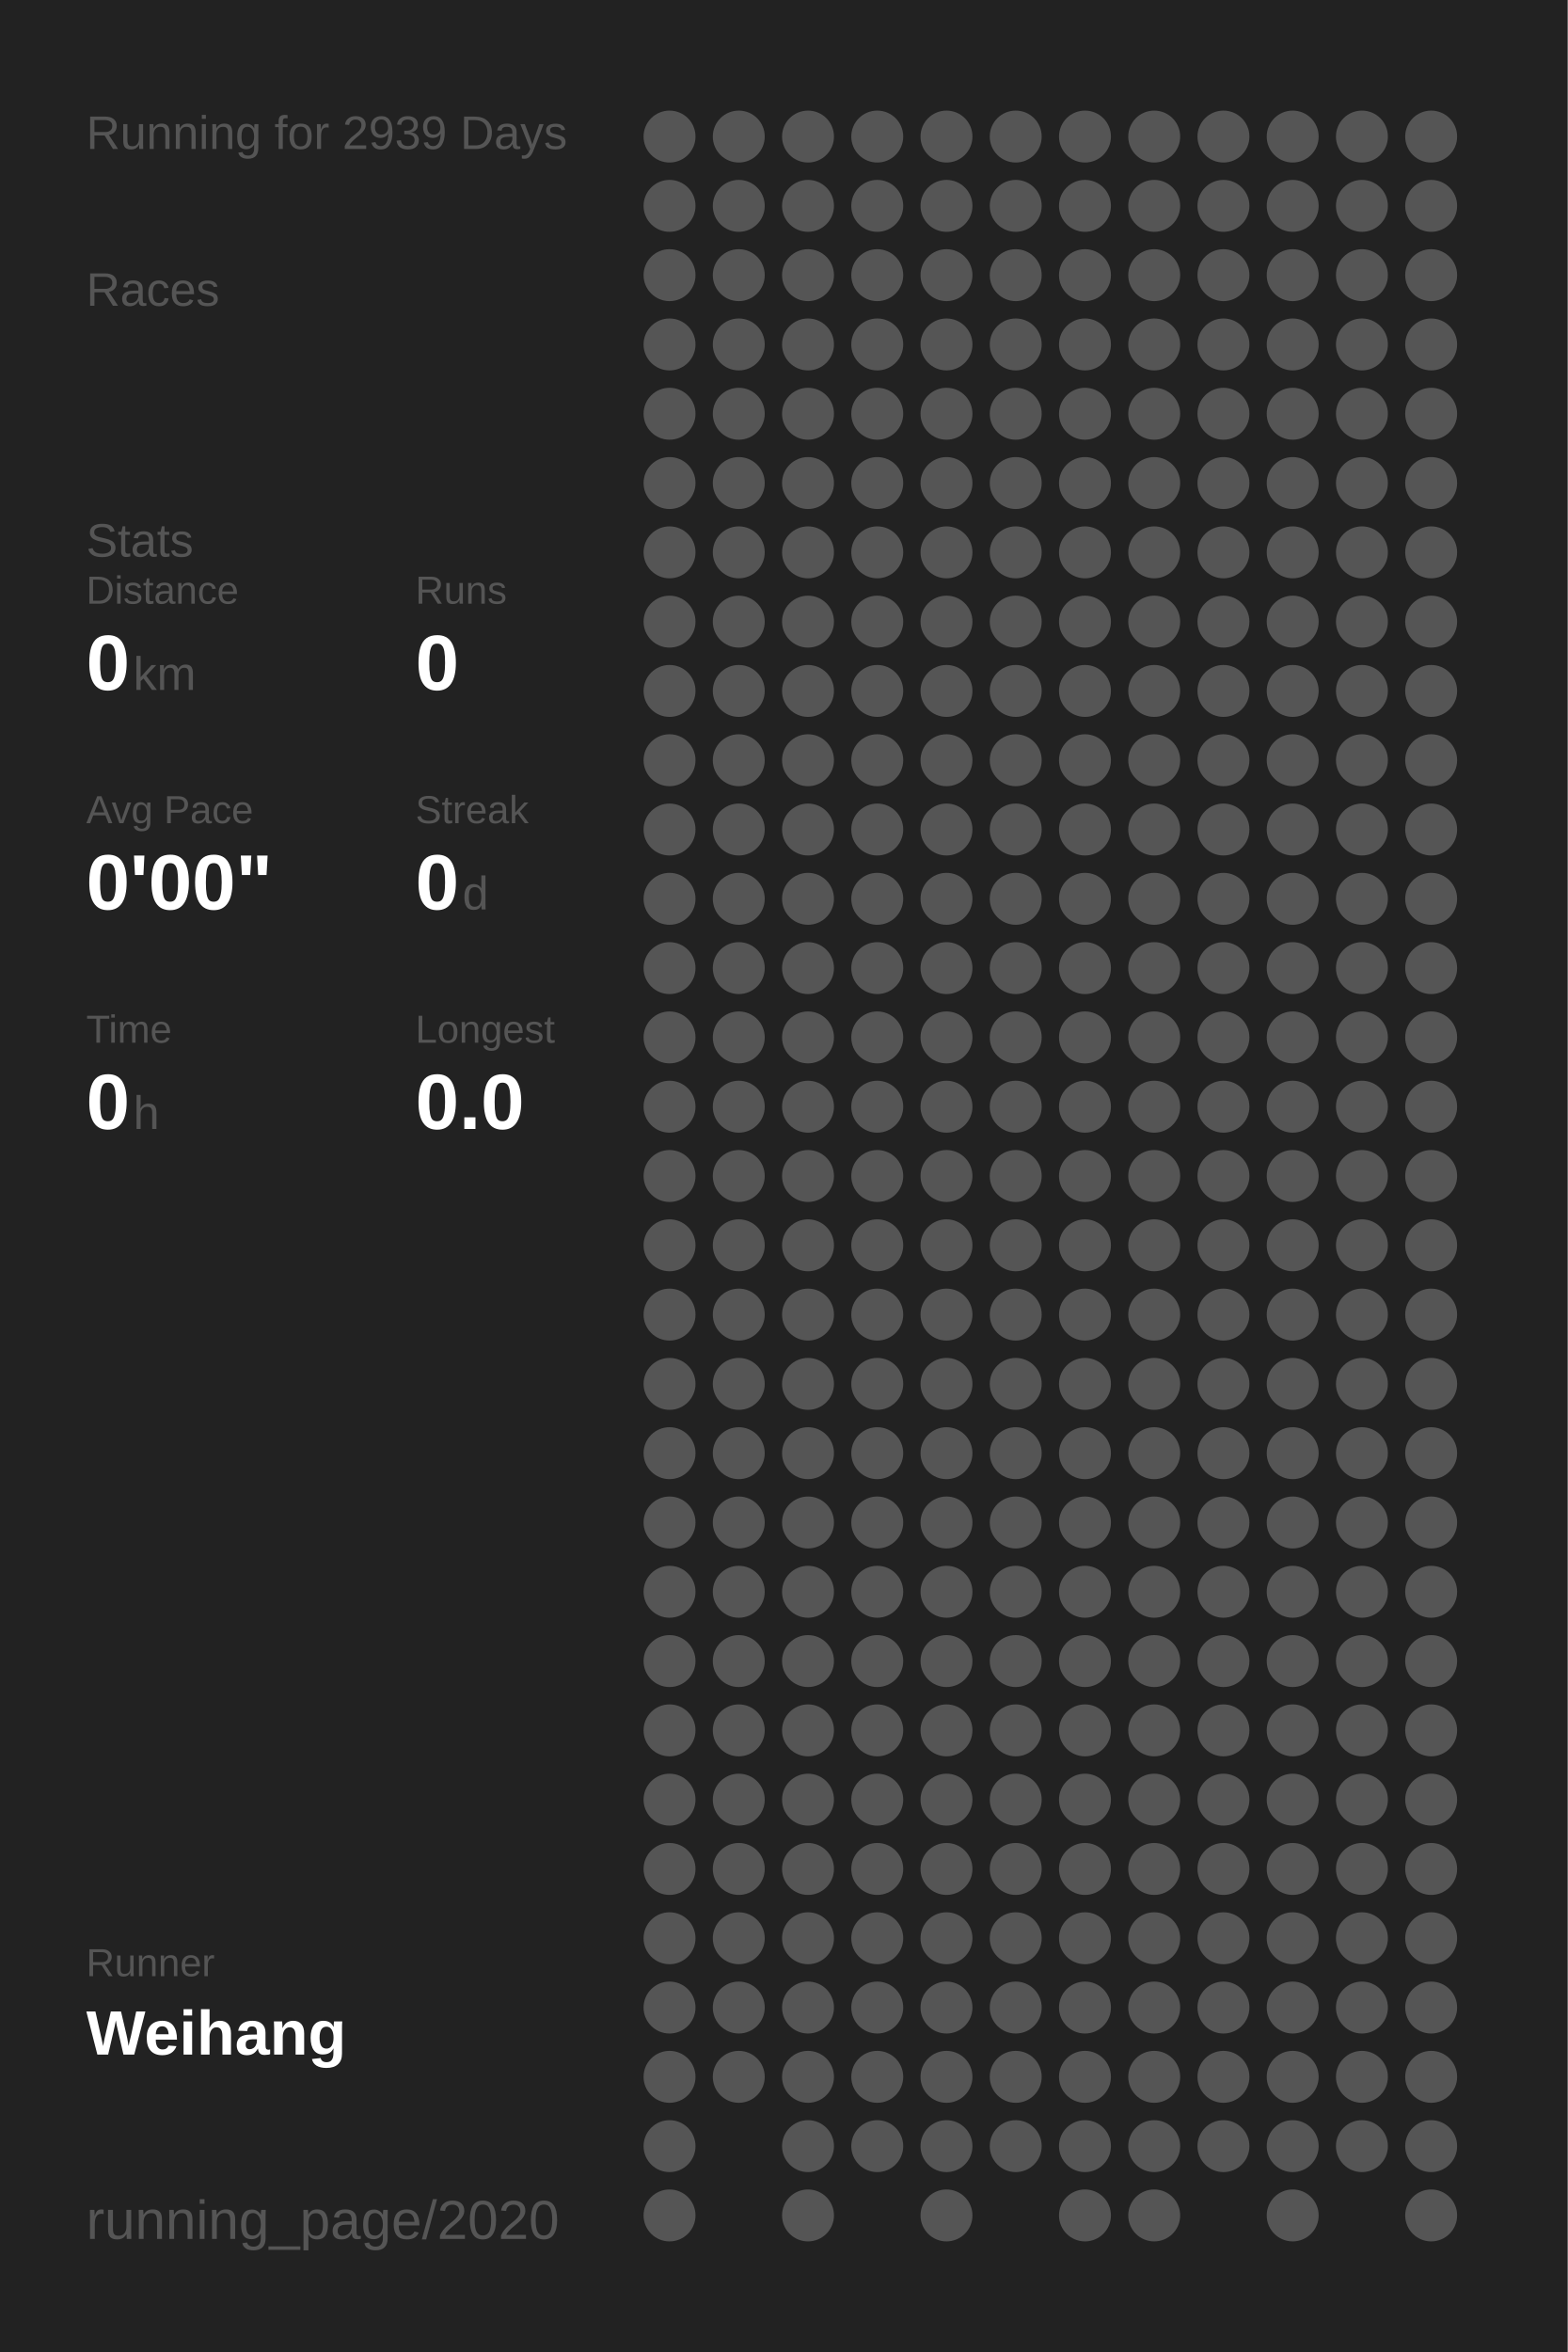
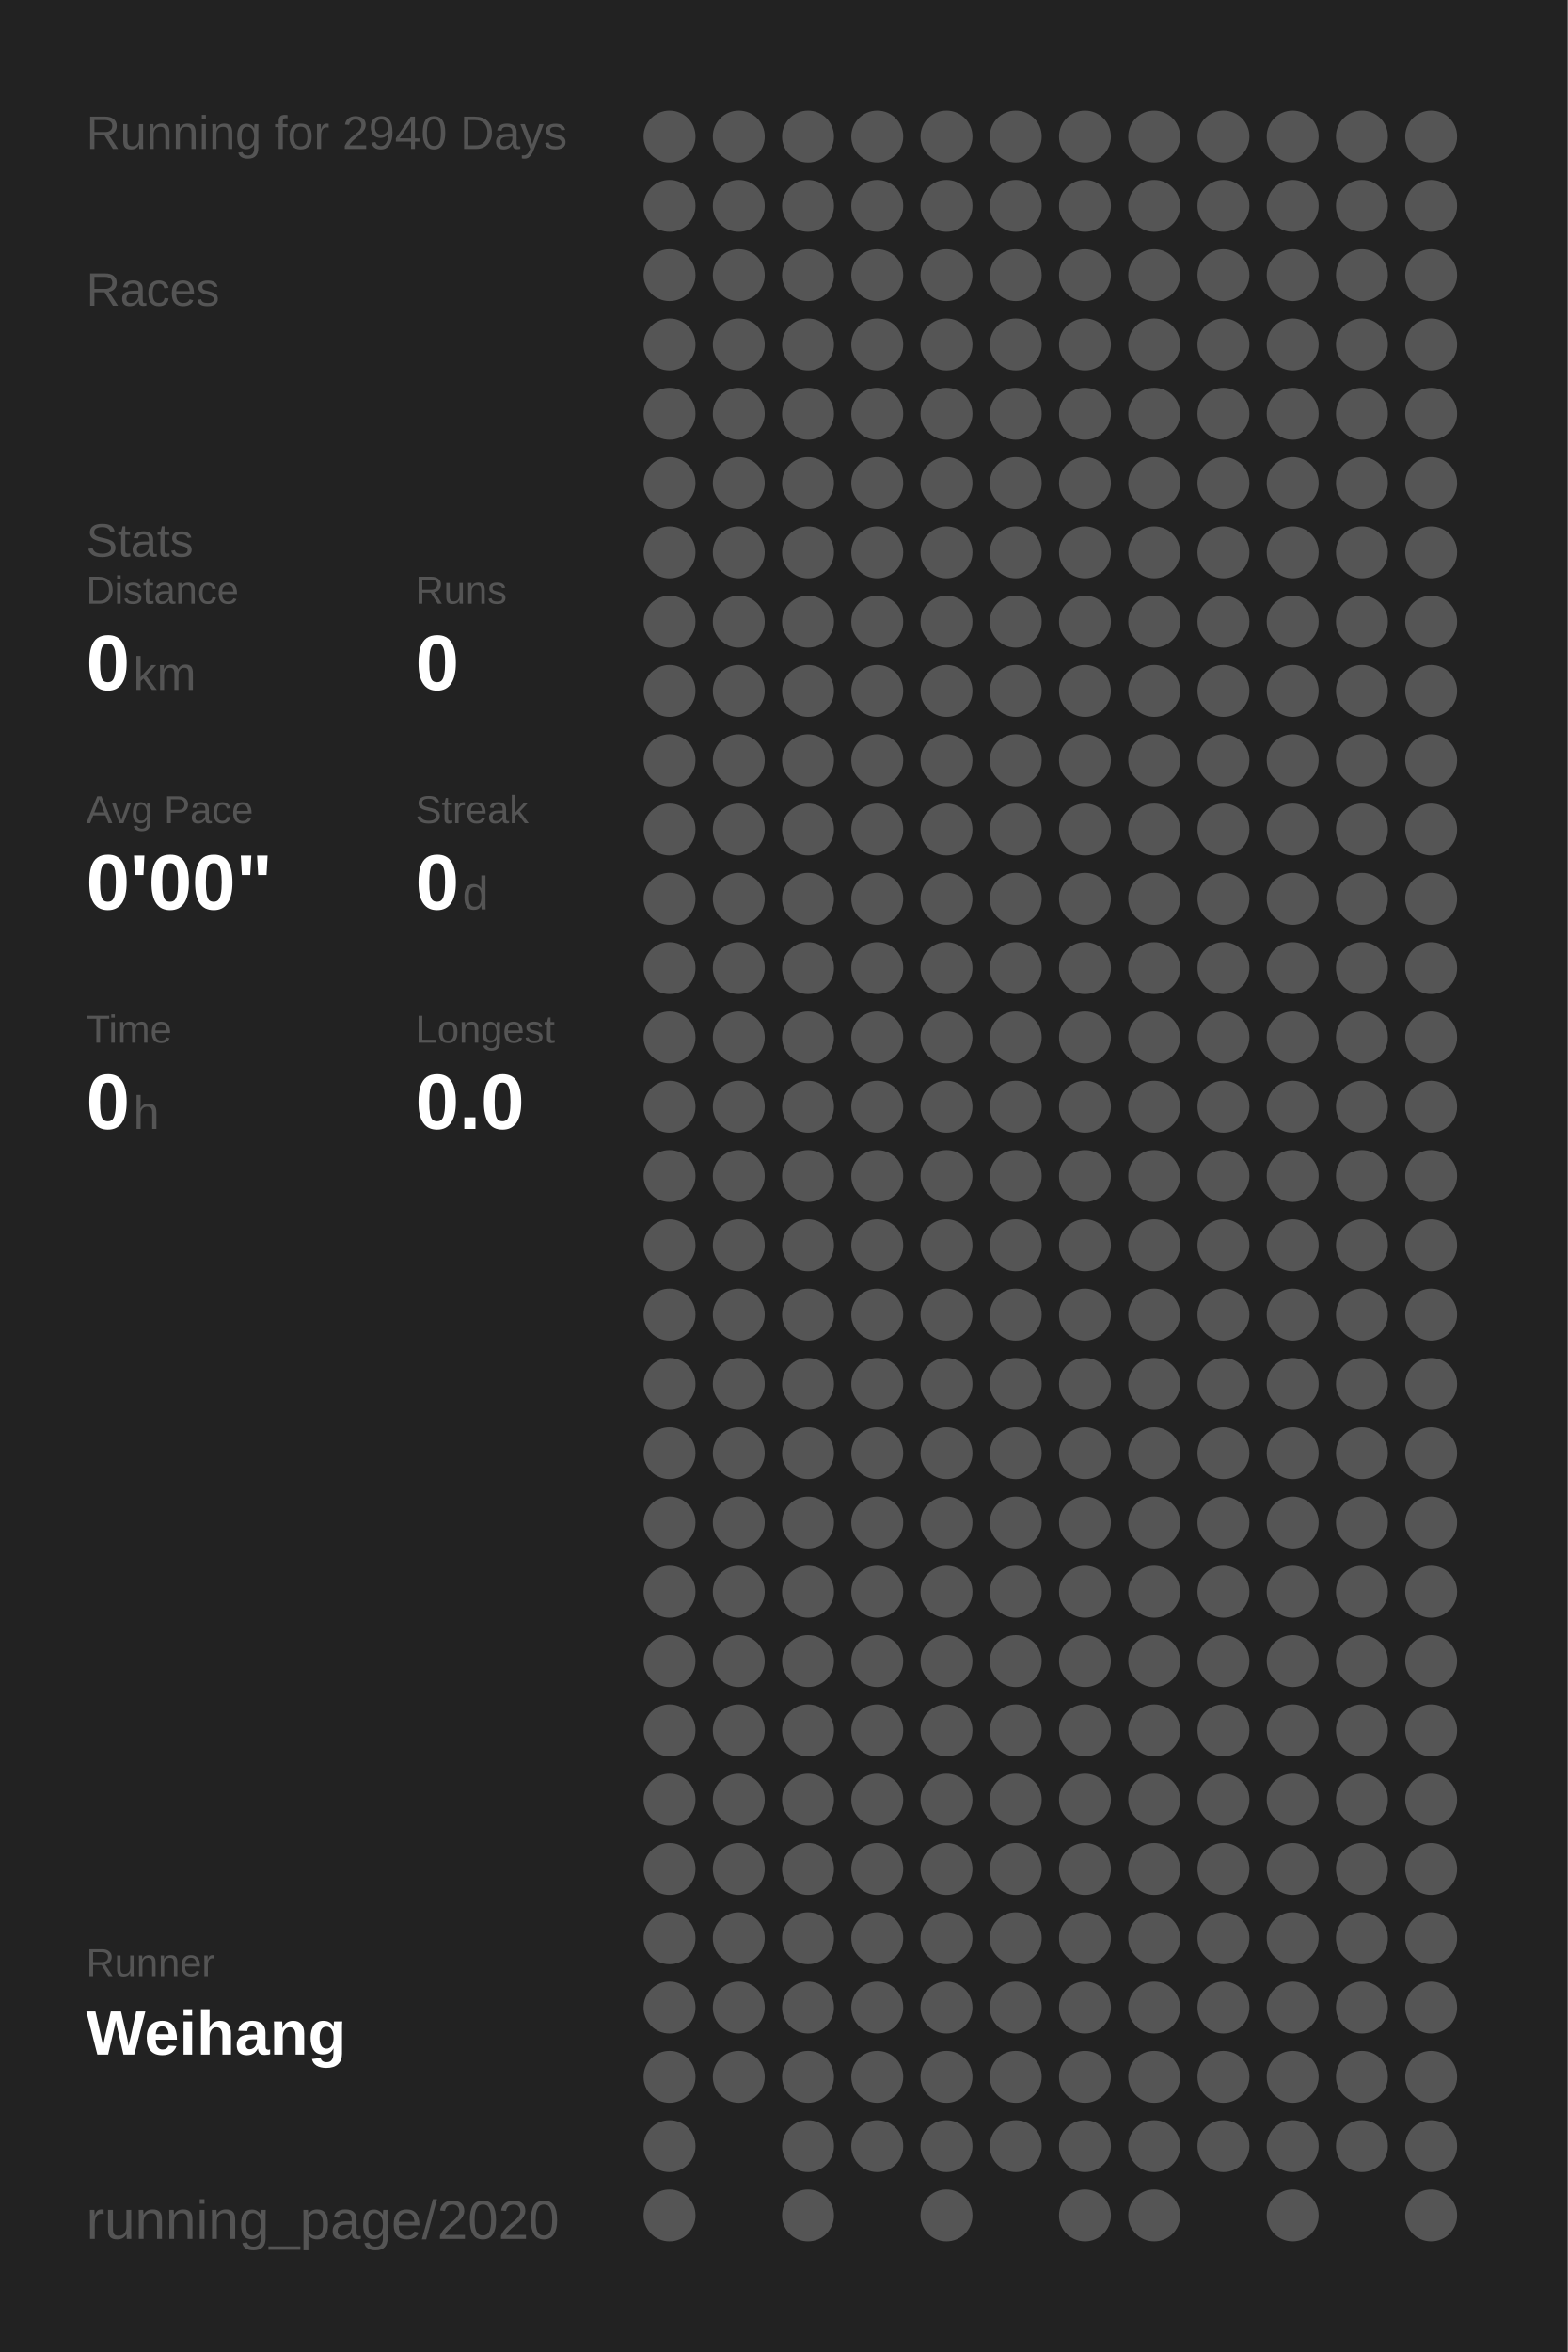
<svg xmlns="http://www.w3.org/2000/svg" baseProfile="full" height="300mm" version="1.1" viewBox="0,0,200,300" width="200mm">
  <defs />
  <rect fill="#222222" height="300" width="200" x="0" y="0" />
-   <text fill="#555555" style="font-size:6px; font-family:Arial;" x="11" y="19">Running for 2939 Days</text>
+   <text fill="#555555" style="font-size:6px; font-family:Arial;" x="11" y="19">Running for 2940 Days</text>
  <text fill="#555555" style="font-size:6px; font-family:Arial;" x="11" y="39">Races</text>
  <text fill="#555555" style="font-size:6px; font-family:Arial;" x="11" y="71">Stats</text>
  <text fill="#555555" style="font-size:5px; font-family:Arial;" x="11" y="77">Distance</text>
  <text fill="#FFFFFF" style="font-size:10px; font-family:Arial; font-weight:bold;" x="11" y="88">0</text>
  <text fill="#555555" style="font-size:6px; font-family:Arial;" x="17" y="88">km</text>
  <text fill="#555555" style="font-size:5px; font-family:Arial;" x="53" y="77">Runs</text>
  <text fill="#FFFFFF" style="font-size:10px; font-family:Arial; font-weight:bold;" x="53" y="88">0</text>
  <text fill="#555555" style="font-size:5px; font-family:Arial;" x="11" y="105">Avg Pace</text>
  <text fill="#FFFFFF" style="font-size:10px; font-family:Arial; font-weight:bold;" x="11" y="116">0'00"</text>
  <text fill="#555555" style="font-size:5px; font-family:Arial;" x="53" y="105">Streak</text>
  <text fill="#FFFFFF" style="font-size:10px; font-family:Arial; font-weight:bold;" x="53" y="116">0</text>
  <text fill="#555555" style="font-size:6px; font-family:Arial;" x="59" y="116">d</text>
  <text fill="#555555" style="font-size:5px; font-family:Arial;" x="11" y="133">Time</text>
  <text fill="#FFFFFF" style="font-size:10px; font-family:Arial; font-weight:bold;" x="11" y="144">0</text>
  <text fill="#555555" style="font-size:6px; font-family:Arial;" x="17" y="144">h</text>
  <text fill="#555555" style="font-size:5px; font-family:Arial;" x="53" y="133">Longest</text>
  <text fill="#FFFFFF" style="font-size:10px; font-family:Arial; font-weight:bold;" x="53" y="144">0.0</text>
  <text fill="#555555" style="font-size:5px; font-family:Arial;" x="11" y="252.065">Runner</text>
  <text fill="#FFFFFF" style="font-size:8px; font-family:Arial; font-weight:bold;" x="11" y="262.065">Weihang</text>
  <text fill="#555555" style="font-size:7px; font-family:Arial;" x="11" y="285.581">running_page/2020</text>
  <circle cx="85.417" cy="17.419" fill="#555555" r="3.312" />
  <circle cx="85.417" cy="26.258" fill="#555555" r="3.312" />
  <circle cx="85.417" cy="35.097" fill="#555555" r="3.312" />
  <circle cx="85.417" cy="43.935" fill="#555555" r="3.312" />
  <circle cx="85.417" cy="52.774" fill="#555555" r="3.312" />
  <circle cx="85.417" cy="61.613" fill="#555555" r="3.312" />
  <circle cx="85.417" cy="70.452" fill="#555555" r="3.312" />
  <circle cx="85.417" cy="79.29" fill="#555555" r="3.312" />
  <circle cx="85.417" cy="88.129" fill="#555555" r="3.312" />
  <circle cx="85.417" cy="96.968" fill="#555555" r="3.312" />
  <circle cx="85.417" cy="105.806" fill="#555555" r="3.312" />
  <circle cx="85.417" cy="114.645" fill="#555555" r="3.312" />
  <circle cx="85.417" cy="123.484" fill="#555555" r="3.312" />
  <circle cx="85.417" cy="132.323" fill="#555555" r="3.312" />
  <circle cx="85.417" cy="141.161" fill="#555555" r="3.312" />
  <circle cx="85.417" cy="150" fill="#555555" r="3.312" />
  <circle cx="85.417" cy="158.839" fill="#555555" r="3.312" />
  <circle cx="85.417" cy="167.677" fill="#555555" r="3.312" />
  <circle cx="85.417" cy="176.516" fill="#555555" r="3.312" />
  <circle cx="85.417" cy="185.355" fill="#555555" r="3.312" />
  <circle cx="85.417" cy="194.194" fill="#555555" r="3.312" />
  <circle cx="85.417" cy="203.032" fill="#555555" r="3.312" />
  <circle cx="85.417" cy="211.871" fill="#555555" r="3.312" />
  <circle cx="85.417" cy="220.71" fill="#555555" r="3.312" />
  <circle cx="85.417" cy="229.548" fill="#555555" r="3.312" />
  <circle cx="85.417" cy="238.387" fill="#555555" r="3.312" />
  <circle cx="85.417" cy="247.226" fill="#555555" r="3.312" />
  <circle cx="85.417" cy="256.065" fill="#555555" r="3.312" />
  <circle cx="85.417" cy="264.903" fill="#555555" r="3.312" />
  <circle cx="85.417" cy="273.742" fill="#555555" r="3.312" />
  <circle cx="85.417" cy="282.581" fill="#555555" r="3.312" />
  <circle cx="94.25" cy="17.419" fill="#555555" r="3.312" />
  <circle cx="94.25" cy="26.258" fill="#555555" r="3.312" />
  <circle cx="94.25" cy="35.097" fill="#555555" r="3.312" />
  <circle cx="94.25" cy="43.935" fill="#555555" r="3.312" />
  <circle cx="94.25" cy="52.774" fill="#555555" r="3.312" />
  <circle cx="94.25" cy="61.613" fill="#555555" r="3.312" />
  <circle cx="94.25" cy="70.452" fill="#555555" r="3.312" />
  <circle cx="94.25" cy="79.29" fill="#555555" r="3.312" />
  <circle cx="94.25" cy="88.129" fill="#555555" r="3.312" />
  <circle cx="94.25" cy="96.968" fill="#555555" r="3.312" />
  <circle cx="94.25" cy="105.806" fill="#555555" r="3.312" />
  <circle cx="94.25" cy="114.645" fill="#555555" r="3.312" />
  <circle cx="94.25" cy="123.484" fill="#555555" r="3.312" />
  <circle cx="94.25" cy="132.323" fill="#555555" r="3.312" />
  <circle cx="94.25" cy="141.161" fill="#555555" r="3.312" />
  <circle cx="94.25" cy="150" fill="#555555" r="3.312" />
  <circle cx="94.25" cy="158.839" fill="#555555" r="3.312" />
  <circle cx="94.25" cy="167.677" fill="#555555" r="3.312" />
  <circle cx="94.25" cy="176.516" fill="#555555" r="3.312" />
  <circle cx="94.25" cy="185.355" fill="#555555" r="3.312" />
  <circle cx="94.25" cy="194.194" fill="#555555" r="3.312" />
  <circle cx="94.25" cy="203.032" fill="#555555" r="3.312" />
  <circle cx="94.25" cy="211.871" fill="#555555" r="3.312" />
  <circle cx="94.25" cy="220.71" fill="#555555" r="3.312" />
  <circle cx="94.25" cy="229.548" fill="#555555" r="3.312" />
  <circle cx="94.25" cy="238.387" fill="#555555" r="3.312" />
  <circle cx="94.25" cy="247.226" fill="#555555" r="3.312" />
  <circle cx="94.25" cy="256.065" fill="#555555" r="3.312" />
  <circle cx="94.25" cy="264.903" fill="#555555" r="3.312" />
  <circle cx="103.083" cy="17.419" fill="#555555" r="3.312" />
  <circle cx="103.083" cy="26.258" fill="#555555" r="3.312" />
  <circle cx="103.083" cy="35.097" fill="#555555" r="3.312" />
  <circle cx="103.083" cy="43.935" fill="#555555" r="3.312" />
  <circle cx="103.083" cy="52.774" fill="#555555" r="3.312" />
  <circle cx="103.083" cy="61.613" fill="#555555" r="3.312" />
  <circle cx="103.083" cy="70.452" fill="#555555" r="3.312" />
  <circle cx="103.083" cy="79.29" fill="#555555" r="3.312" />
  <circle cx="103.083" cy="88.129" fill="#555555" r="3.312" />
  <circle cx="103.083" cy="96.968" fill="#555555" r="3.312" />
  <circle cx="103.083" cy="105.806" fill="#555555" r="3.312" />
  <circle cx="103.083" cy="114.645" fill="#555555" r="3.312" />
  <circle cx="103.083" cy="123.484" fill="#555555" r="3.312" />
  <circle cx="103.083" cy="132.323" fill="#555555" r="3.312" />
  <circle cx="103.083" cy="141.161" fill="#555555" r="3.312" />
  <circle cx="103.083" cy="150" fill="#555555" r="3.312" />
  <circle cx="103.083" cy="158.839" fill="#555555" r="3.312" />
  <circle cx="103.083" cy="167.677" fill="#555555" r="3.312" />
  <circle cx="103.083" cy="176.516" fill="#555555" r="3.312" />
  <circle cx="103.083" cy="185.355" fill="#555555" r="3.312" />
  <circle cx="103.083" cy="194.194" fill="#555555" r="3.312" />
  <circle cx="103.083" cy="203.032" fill="#555555" r="3.312" />
  <circle cx="103.083" cy="211.871" fill="#555555" r="3.312" />
  <circle cx="103.083" cy="220.71" fill="#555555" r="3.312" />
  <circle cx="103.083" cy="229.548" fill="#555555" r="3.312" />
  <circle cx="103.083" cy="238.387" fill="#555555" r="3.312" />
  <circle cx="103.083" cy="247.226" fill="#555555" r="3.312" />
  <circle cx="103.083" cy="256.065" fill="#555555" r="3.312" />
  <circle cx="103.083" cy="264.903" fill="#555555" r="3.312" />
  <circle cx="103.083" cy="273.742" fill="#555555" r="3.312" />
  <circle cx="103.083" cy="282.581" fill="#555555" r="3.312" />
  <circle cx="111.917" cy="17.419" fill="#555555" r="3.312" />
  <circle cx="111.917" cy="26.258" fill="#555555" r="3.312" />
  <circle cx="111.917" cy="35.097" fill="#555555" r="3.312" />
  <circle cx="111.917" cy="43.935" fill="#555555" r="3.312" />
  <circle cx="111.917" cy="52.774" fill="#555555" r="3.312" />
  <circle cx="111.917" cy="61.613" fill="#555555" r="3.312" />
  <circle cx="111.917" cy="70.452" fill="#555555" r="3.312" />
  <circle cx="111.917" cy="79.29" fill="#555555" r="3.312" />
  <circle cx="111.917" cy="88.129" fill="#555555" r="3.312" />
  <circle cx="111.917" cy="96.968" fill="#555555" r="3.312" />
  <circle cx="111.917" cy="105.806" fill="#555555" r="3.312" />
  <circle cx="111.917" cy="114.645" fill="#555555" r="3.312" />
  <circle cx="111.917" cy="123.484" fill="#555555" r="3.312" />
  <circle cx="111.917" cy="132.323" fill="#555555" r="3.312" />
  <circle cx="111.917" cy="141.161" fill="#555555" r="3.312" />
  <circle cx="111.917" cy="150" fill="#555555" r="3.312" />
  <circle cx="111.917" cy="158.839" fill="#555555" r="3.312" />
  <circle cx="111.917" cy="167.677" fill="#555555" r="3.312" />
  <circle cx="111.917" cy="176.516" fill="#555555" r="3.312" />
  <circle cx="111.917" cy="185.355" fill="#555555" r="3.312" />
  <circle cx="111.917" cy="194.194" fill="#555555" r="3.312" />
  <circle cx="111.917" cy="203.032" fill="#555555" r="3.312" />
  <circle cx="111.917" cy="211.871" fill="#555555" r="3.312" />
  <circle cx="111.917" cy="220.71" fill="#555555" r="3.312" />
  <circle cx="111.917" cy="229.548" fill="#555555" r="3.312" />
  <circle cx="111.917" cy="238.387" fill="#555555" r="3.312" />
  <circle cx="111.917" cy="247.226" fill="#555555" r="3.312" />
  <circle cx="111.917" cy="256.065" fill="#555555" r="3.312" />
  <circle cx="111.917" cy="264.903" fill="#555555" r="3.312" />
  <circle cx="111.917" cy="273.742" fill="#555555" r="3.312" />
  <circle cx="120.75" cy="17.419" fill="#555555" r="3.312" />
  <circle cx="120.75" cy="26.258" fill="#555555" r="3.312" />
  <circle cx="120.75" cy="35.097" fill="#555555" r="3.312" />
  <circle cx="120.75" cy="43.935" fill="#555555" r="3.312" />
  <circle cx="120.75" cy="52.774" fill="#555555" r="3.312" />
  <circle cx="120.75" cy="61.613" fill="#555555" r="3.312" />
  <circle cx="120.75" cy="70.452" fill="#555555" r="3.312" />
  <circle cx="120.75" cy="79.29" fill="#555555" r="3.312" />
  <circle cx="120.75" cy="88.129" fill="#555555" r="3.312" />
  <circle cx="120.75" cy="96.968" fill="#555555" r="3.312" />
  <circle cx="120.75" cy="105.806" fill="#555555" r="3.312" />
  <circle cx="120.75" cy="114.645" fill="#555555" r="3.312" />
  <circle cx="120.75" cy="123.484" fill="#555555" r="3.312" />
  <circle cx="120.75" cy="132.323" fill="#555555" r="3.312" />
  <circle cx="120.75" cy="141.161" fill="#555555" r="3.312" />
  <circle cx="120.75" cy="150" fill="#555555" r="3.312" />
  <circle cx="120.75" cy="158.839" fill="#555555" r="3.312" />
  <circle cx="120.75" cy="167.677" fill="#555555" r="3.312" />
  <circle cx="120.75" cy="176.516" fill="#555555" r="3.312" />
  <circle cx="120.75" cy="185.355" fill="#555555" r="3.312" />
  <circle cx="120.75" cy="194.194" fill="#555555" r="3.312" />
  <circle cx="120.75" cy="203.032" fill="#555555" r="3.312" />
  <circle cx="120.75" cy="211.871" fill="#555555" r="3.312" />
  <circle cx="120.75" cy="220.71" fill="#555555" r="3.312" />
  <circle cx="120.75" cy="229.548" fill="#555555" r="3.312" />
  <circle cx="120.75" cy="238.387" fill="#555555" r="3.312" />
  <circle cx="120.75" cy="247.226" fill="#555555" r="3.312" />
  <circle cx="120.75" cy="256.065" fill="#555555" r="3.312" />
  <circle cx="120.75" cy="264.903" fill="#555555" r="3.312" />
  <circle cx="120.75" cy="273.742" fill="#555555" r="3.312" />
  <circle cx="120.75" cy="282.581" fill="#555555" r="3.312" />
  <circle cx="129.583" cy="17.419" fill="#555555" r="3.312" />
  <circle cx="129.583" cy="26.258" fill="#555555" r="3.312" />
  <circle cx="129.583" cy="35.097" fill="#555555" r="3.312" />
  <circle cx="129.583" cy="43.935" fill="#555555" r="3.312" />
  <circle cx="129.583" cy="52.774" fill="#555555" r="3.312" />
  <circle cx="129.583" cy="61.613" fill="#555555" r="3.312" />
  <circle cx="129.583" cy="70.452" fill="#555555" r="3.312" />
  <circle cx="129.583" cy="79.29" fill="#555555" r="3.312" />
  <circle cx="129.583" cy="88.129" fill="#555555" r="3.312" />
  <circle cx="129.583" cy="96.968" fill="#555555" r="3.312" />
  <circle cx="129.583" cy="105.806" fill="#555555" r="3.312" />
  <circle cx="129.583" cy="114.645" fill="#555555" r="3.312" />
  <circle cx="129.583" cy="123.484" fill="#555555" r="3.312" />
  <circle cx="129.583" cy="132.323" fill="#555555" r="3.312" />
  <circle cx="129.583" cy="141.161" fill="#555555" r="3.312" />
  <circle cx="129.583" cy="150" fill="#555555" r="3.312" />
  <circle cx="129.583" cy="158.839" fill="#555555" r="3.312" />
  <circle cx="129.583" cy="167.677" fill="#555555" r="3.312" />
  <circle cx="129.583" cy="176.516" fill="#555555" r="3.312" />
  <circle cx="129.583" cy="185.355" fill="#555555" r="3.312" />
  <circle cx="129.583" cy="194.194" fill="#555555" r="3.312" />
  <circle cx="129.583" cy="203.032" fill="#555555" r="3.312" />
  <circle cx="129.583" cy="211.871" fill="#555555" r="3.312" />
  <circle cx="129.583" cy="220.71" fill="#555555" r="3.312" />
  <circle cx="129.583" cy="229.548" fill="#555555" r="3.312" />
  <circle cx="129.583" cy="238.387" fill="#555555" r="3.312" />
  <circle cx="129.583" cy="247.226" fill="#555555" r="3.312" />
  <circle cx="129.583" cy="256.065" fill="#555555" r="3.312" />
  <circle cx="129.583" cy="264.903" fill="#555555" r="3.312" />
  <circle cx="129.583" cy="273.742" fill="#555555" r="3.312" />
  <circle cx="138.417" cy="17.419" fill="#555555" r="3.312" />
  <circle cx="138.417" cy="26.258" fill="#555555" r="3.312" />
  <circle cx="138.417" cy="35.097" fill="#555555" r="3.312" />
  <circle cx="138.417" cy="43.935" fill="#555555" r="3.312" />
  <circle cx="138.417" cy="52.774" fill="#555555" r="3.312" />
  <circle cx="138.417" cy="61.613" fill="#555555" r="3.312" />
  <circle cx="138.417" cy="70.452" fill="#555555" r="3.312" />
  <circle cx="138.417" cy="79.29" fill="#555555" r="3.312" />
  <circle cx="138.417" cy="88.129" fill="#555555" r="3.312" />
  <circle cx="138.417" cy="96.968" fill="#555555" r="3.312" />
  <circle cx="138.417" cy="105.806" fill="#555555" r="3.312" />
  <circle cx="138.417" cy="114.645" fill="#555555" r="3.312" />
  <circle cx="138.417" cy="123.484" fill="#555555" r="3.312" />
  <circle cx="138.417" cy="132.323" fill="#555555" r="3.312" />
  <circle cx="138.417" cy="141.161" fill="#555555" r="3.312" />
  <circle cx="138.417" cy="150" fill="#555555" r="3.312" />
  <circle cx="138.417" cy="158.839" fill="#555555" r="3.312" />
  <circle cx="138.417" cy="167.677" fill="#555555" r="3.312" />
  <circle cx="138.417" cy="176.516" fill="#555555" r="3.312" />
  <circle cx="138.417" cy="185.355" fill="#555555" r="3.312" />
  <circle cx="138.417" cy="194.194" fill="#555555" r="3.312" />
  <circle cx="138.417" cy="203.032" fill="#555555" r="3.312" />
  <circle cx="138.417" cy="211.871" fill="#555555" r="3.312" />
  <circle cx="138.417" cy="220.71" fill="#555555" r="3.312" />
  <circle cx="138.417" cy="229.548" fill="#555555" r="3.312" />
  <circle cx="138.417" cy="238.387" fill="#555555" r="3.312" />
  <circle cx="138.417" cy="247.226" fill="#555555" r="3.312" />
  <circle cx="138.417" cy="256.065" fill="#555555" r="3.312" />
  <circle cx="138.417" cy="264.903" fill="#555555" r="3.312" />
  <circle cx="138.417" cy="273.742" fill="#555555" r="3.312" />
  <circle cx="138.417" cy="282.581" fill="#555555" r="3.312" />
  <circle cx="147.25" cy="17.419" fill="#555555" r="3.312" />
  <circle cx="147.25" cy="26.258" fill="#555555" r="3.312" />
  <circle cx="147.25" cy="35.097" fill="#555555" r="3.312" />
  <circle cx="147.25" cy="43.935" fill="#555555" r="3.312" />
  <circle cx="147.25" cy="52.774" fill="#555555" r="3.312" />
  <circle cx="147.25" cy="61.613" fill="#555555" r="3.312" />
  <circle cx="147.25" cy="70.452" fill="#555555" r="3.312" />
  <circle cx="147.25" cy="79.29" fill="#555555" r="3.312" />
  <circle cx="147.25" cy="88.129" fill="#555555" r="3.312" />
  <circle cx="147.25" cy="96.968" fill="#555555" r="3.312" />
  <circle cx="147.25" cy="105.806" fill="#555555" r="3.312" />
  <circle cx="147.25" cy="114.645" fill="#555555" r="3.312" />
  <circle cx="147.25" cy="123.484" fill="#555555" r="3.312" />
  <circle cx="147.25" cy="132.323" fill="#555555" r="3.312" />
  <circle cx="147.25" cy="141.161" fill="#555555" r="3.312" />
  <circle cx="147.25" cy="150" fill="#555555" r="3.312" />
  <circle cx="147.25" cy="158.839" fill="#555555" r="3.312" />
  <circle cx="147.25" cy="167.677" fill="#555555" r="3.312" />
  <circle cx="147.25" cy="176.516" fill="#555555" r="3.312" />
  <circle cx="147.25" cy="185.355" fill="#555555" r="3.312" />
  <circle cx="147.25" cy="194.194" fill="#555555" r="3.312" />
  <circle cx="147.25" cy="203.032" fill="#555555" r="3.312" />
  <circle cx="147.25" cy="211.871" fill="#555555" r="3.312" />
  <circle cx="147.25" cy="220.71" fill="#555555" r="3.312" />
  <circle cx="147.25" cy="229.548" fill="#555555" r="3.312" />
  <circle cx="147.25" cy="238.387" fill="#555555" r="3.312" />
  <circle cx="147.25" cy="247.226" fill="#555555" r="3.312" />
  <circle cx="147.25" cy="256.065" fill="#555555" r="3.312" />
  <circle cx="147.25" cy="264.903" fill="#555555" r="3.312" />
  <circle cx="147.25" cy="273.742" fill="#555555" r="3.312" />
  <circle cx="147.25" cy="282.581" fill="#555555" r="3.312" />
  <circle cx="156.083" cy="17.419" fill="#555555" r="3.312" />
  <circle cx="156.083" cy="26.258" fill="#555555" r="3.312" />
  <circle cx="156.083" cy="35.097" fill="#555555" r="3.312" />
  <circle cx="156.083" cy="43.935" fill="#555555" r="3.312" />
  <circle cx="156.083" cy="52.774" fill="#555555" r="3.312" />
  <circle cx="156.083" cy="61.613" fill="#555555" r="3.312" />
  <circle cx="156.083" cy="70.452" fill="#555555" r="3.312" />
  <circle cx="156.083" cy="79.29" fill="#555555" r="3.312" />
  <circle cx="156.083" cy="88.129" fill="#555555" r="3.312" />
  <circle cx="156.083" cy="96.968" fill="#555555" r="3.312" />
  <circle cx="156.083" cy="105.806" fill="#555555" r="3.312" />
  <circle cx="156.083" cy="114.645" fill="#555555" r="3.312" />
  <circle cx="156.083" cy="123.484" fill="#555555" r="3.312" />
  <circle cx="156.083" cy="132.323" fill="#555555" r="3.312" />
  <circle cx="156.083" cy="141.161" fill="#555555" r="3.312" />
  <circle cx="156.083" cy="150" fill="#555555" r="3.312" />
  <circle cx="156.083" cy="158.839" fill="#555555" r="3.312" />
  <circle cx="156.083" cy="167.677" fill="#555555" r="3.312" />
  <circle cx="156.083" cy="176.516" fill="#555555" r="3.312" />
  <circle cx="156.083" cy="185.355" fill="#555555" r="3.312" />
  <circle cx="156.083" cy="194.194" fill="#555555" r="3.312" />
  <circle cx="156.083" cy="203.032" fill="#555555" r="3.312" />
  <circle cx="156.083" cy="211.871" fill="#555555" r="3.312" />
  <circle cx="156.083" cy="220.71" fill="#555555" r="3.312" />
  <circle cx="156.083" cy="229.548" fill="#555555" r="3.312" />
  <circle cx="156.083" cy="238.387" fill="#555555" r="3.312" />
  <circle cx="156.083" cy="247.226" fill="#555555" r="3.312" />
  <circle cx="156.083" cy="256.065" fill="#555555" r="3.312" />
  <circle cx="156.083" cy="264.903" fill="#555555" r="3.312" />
  <circle cx="156.083" cy="273.742" fill="#555555" r="3.312" />
  <circle cx="164.917" cy="17.419" fill="#555555" r="3.312" />
  <circle cx="164.917" cy="26.258" fill="#555555" r="3.312" />
  <circle cx="164.917" cy="35.097" fill="#555555" r="3.312" />
  <circle cx="164.917" cy="43.935" fill="#555555" r="3.312" />
  <circle cx="164.917" cy="52.774" fill="#555555" r="3.312" />
  <circle cx="164.917" cy="61.613" fill="#555555" r="3.312" />
  <circle cx="164.917" cy="70.452" fill="#555555" r="3.312" />
  <circle cx="164.917" cy="79.29" fill="#555555" r="3.312" />
  <circle cx="164.917" cy="88.129" fill="#555555" r="3.312" />
  <circle cx="164.917" cy="96.968" fill="#555555" r="3.312" />
  <circle cx="164.917" cy="105.806" fill="#555555" r="3.312" />
  <circle cx="164.917" cy="114.645" fill="#555555" r="3.312" />
  <circle cx="164.917" cy="123.484" fill="#555555" r="3.312" />
  <circle cx="164.917" cy="132.323" fill="#555555" r="3.312" />
  <circle cx="164.917" cy="141.161" fill="#555555" r="3.312" />
  <circle cx="164.917" cy="150" fill="#555555" r="3.312" />
  <circle cx="164.917" cy="158.839" fill="#555555" r="3.312" />
  <circle cx="164.917" cy="167.677" fill="#555555" r="3.312" />
  <circle cx="164.917" cy="176.516" fill="#555555" r="3.312" />
  <circle cx="164.917" cy="185.355" fill="#555555" r="3.312" />
  <circle cx="164.917" cy="194.194" fill="#555555" r="3.312" />
  <circle cx="164.917" cy="203.032" fill="#555555" r="3.312" />
  <circle cx="164.917" cy="211.871" fill="#555555" r="3.312" />
  <circle cx="164.917" cy="220.71" fill="#555555" r="3.312" />
  <circle cx="164.917" cy="229.548" fill="#555555" r="3.312" />
  <circle cx="164.917" cy="238.387" fill="#555555" r="3.312" />
  <circle cx="164.917" cy="247.226" fill="#555555" r="3.312" />
  <circle cx="164.917" cy="256.065" fill="#555555" r="3.312" />
  <circle cx="164.917" cy="264.903" fill="#555555" r="3.312" />
  <circle cx="164.917" cy="273.742" fill="#555555" r="3.312" />
  <circle cx="164.917" cy="282.581" fill="#555555" r="3.312" />
  <circle cx="173.75" cy="17.419" fill="#555555" r="3.312" />
  <circle cx="173.75" cy="26.258" fill="#555555" r="3.312" />
  <circle cx="173.75" cy="35.097" fill="#555555" r="3.312" />
  <circle cx="173.75" cy="43.935" fill="#555555" r="3.312" />
  <circle cx="173.75" cy="52.774" fill="#555555" r="3.312" />
  <circle cx="173.75" cy="61.613" fill="#555555" r="3.312" />
  <circle cx="173.75" cy="70.452" fill="#555555" r="3.312" />
  <circle cx="173.75" cy="79.29" fill="#555555" r="3.312" />
  <circle cx="173.75" cy="88.129" fill="#555555" r="3.312" />
  <circle cx="173.75" cy="96.968" fill="#555555" r="3.312" />
  <circle cx="173.75" cy="105.806" fill="#555555" r="3.312" />
  <circle cx="173.75" cy="114.645" fill="#555555" r="3.312" />
  <circle cx="173.75" cy="123.484" fill="#555555" r="3.312" />
  <circle cx="173.75" cy="132.323" fill="#555555" r="3.312" />
  <circle cx="173.75" cy="141.161" fill="#555555" r="3.312" />
  <circle cx="173.75" cy="150" fill="#555555" r="3.312" />
  <circle cx="173.75" cy="158.839" fill="#555555" r="3.312" />
  <circle cx="173.75" cy="167.677" fill="#555555" r="3.312" />
  <circle cx="173.75" cy="176.516" fill="#555555" r="3.312" />
  <circle cx="173.75" cy="185.355" fill="#555555" r="3.312" />
  <circle cx="173.75" cy="194.194" fill="#555555" r="3.312" />
  <circle cx="173.75" cy="203.032" fill="#555555" r="3.312" />
  <circle cx="173.75" cy="211.871" fill="#555555" r="3.312" />
  <circle cx="173.75" cy="220.71" fill="#555555" r="3.312" />
  <circle cx="173.75" cy="229.548" fill="#555555" r="3.312" />
  <circle cx="173.75" cy="238.387" fill="#555555" r="3.312" />
  <circle cx="173.75" cy="247.226" fill="#555555" r="3.312" />
  <circle cx="173.75" cy="256.065" fill="#555555" r="3.312" />
  <circle cx="173.75" cy="264.903" fill="#555555" r="3.312" />
  <circle cx="173.75" cy="273.742" fill="#555555" r="3.312" />
  <circle cx="182.583" cy="17.419" fill="#555555" r="3.312" />
  <circle cx="182.583" cy="26.258" fill="#555555" r="3.312" />
  <circle cx="182.583" cy="35.097" fill="#555555" r="3.312" />
  <circle cx="182.583" cy="43.935" fill="#555555" r="3.312" />
  <circle cx="182.583" cy="52.774" fill="#555555" r="3.312" />
  <circle cx="182.583" cy="61.613" fill="#555555" r="3.312" />
  <circle cx="182.583" cy="70.452" fill="#555555" r="3.312" />
  <circle cx="182.583" cy="79.29" fill="#555555" r="3.312" />
  <circle cx="182.583" cy="88.129" fill="#555555" r="3.312" />
  <circle cx="182.583" cy="96.968" fill="#555555" r="3.312" />
  <circle cx="182.583" cy="105.806" fill="#555555" r="3.312" />
  <circle cx="182.583" cy="114.645" fill="#555555" r="3.312" />
  <circle cx="182.583" cy="123.484" fill="#555555" r="3.312" />
  <circle cx="182.583" cy="132.323" fill="#555555" r="3.312" />
  <circle cx="182.583" cy="141.161" fill="#555555" r="3.312" />
  <circle cx="182.583" cy="150" fill="#555555" r="3.312" />
  <circle cx="182.583" cy="158.839" fill="#555555" r="3.312" />
  <circle cx="182.583" cy="167.677" fill="#555555" r="3.312" />
  <circle cx="182.583" cy="176.516" fill="#555555" r="3.312" />
  <circle cx="182.583" cy="185.355" fill="#555555" r="3.312" />
  <circle cx="182.583" cy="194.194" fill="#555555" r="3.312" />
  <circle cx="182.583" cy="203.032" fill="#555555" r="3.312" />
  <circle cx="182.583" cy="211.871" fill="#555555" r="3.312" />
  <circle cx="182.583" cy="220.71" fill="#555555" r="3.312" />
  <circle cx="182.583" cy="229.548" fill="#555555" r="3.312" />
  <circle cx="182.583" cy="238.387" fill="#555555" r="3.312" />
  <circle cx="182.583" cy="247.226" fill="#555555" r="3.312" />
  <circle cx="182.583" cy="256.065" fill="#555555" r="3.312" />
  <circle cx="182.583" cy="264.903" fill="#555555" r="3.312" />
  <circle cx="182.583" cy="273.742" fill="#555555" r="3.312" />
  <circle cx="182.583" cy="282.581" fill="#555555" r="3.312" />
</svg>
